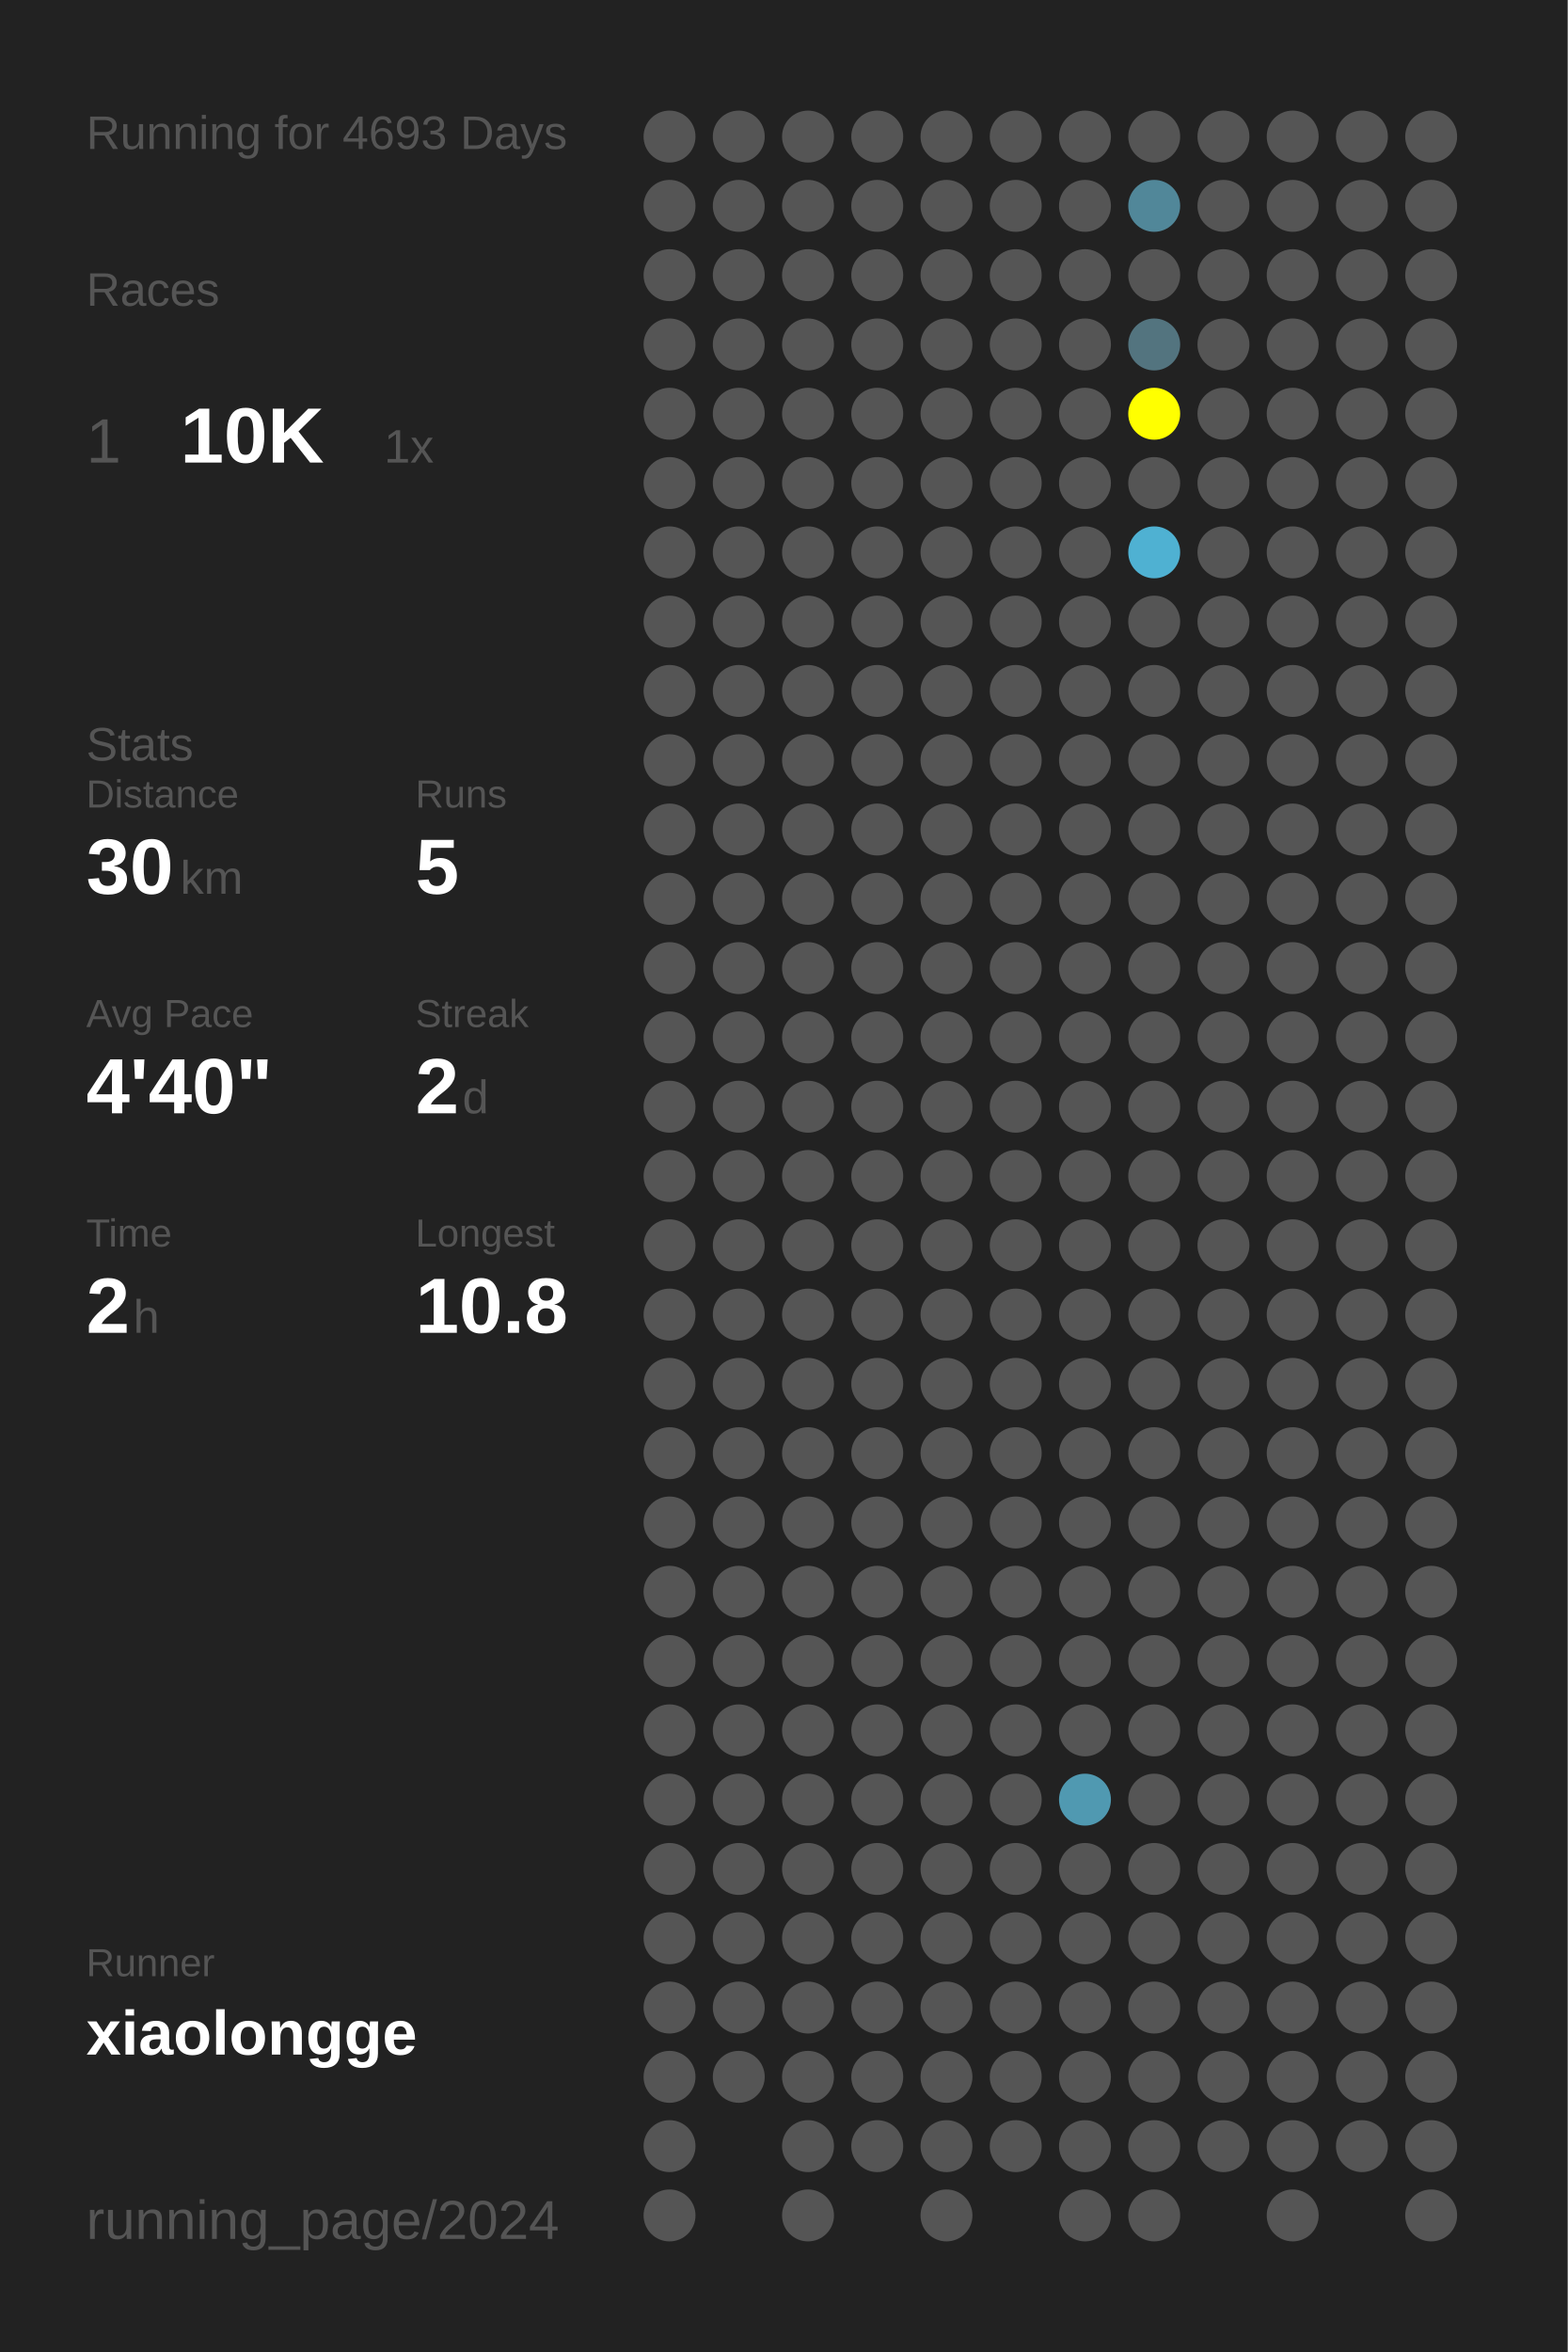
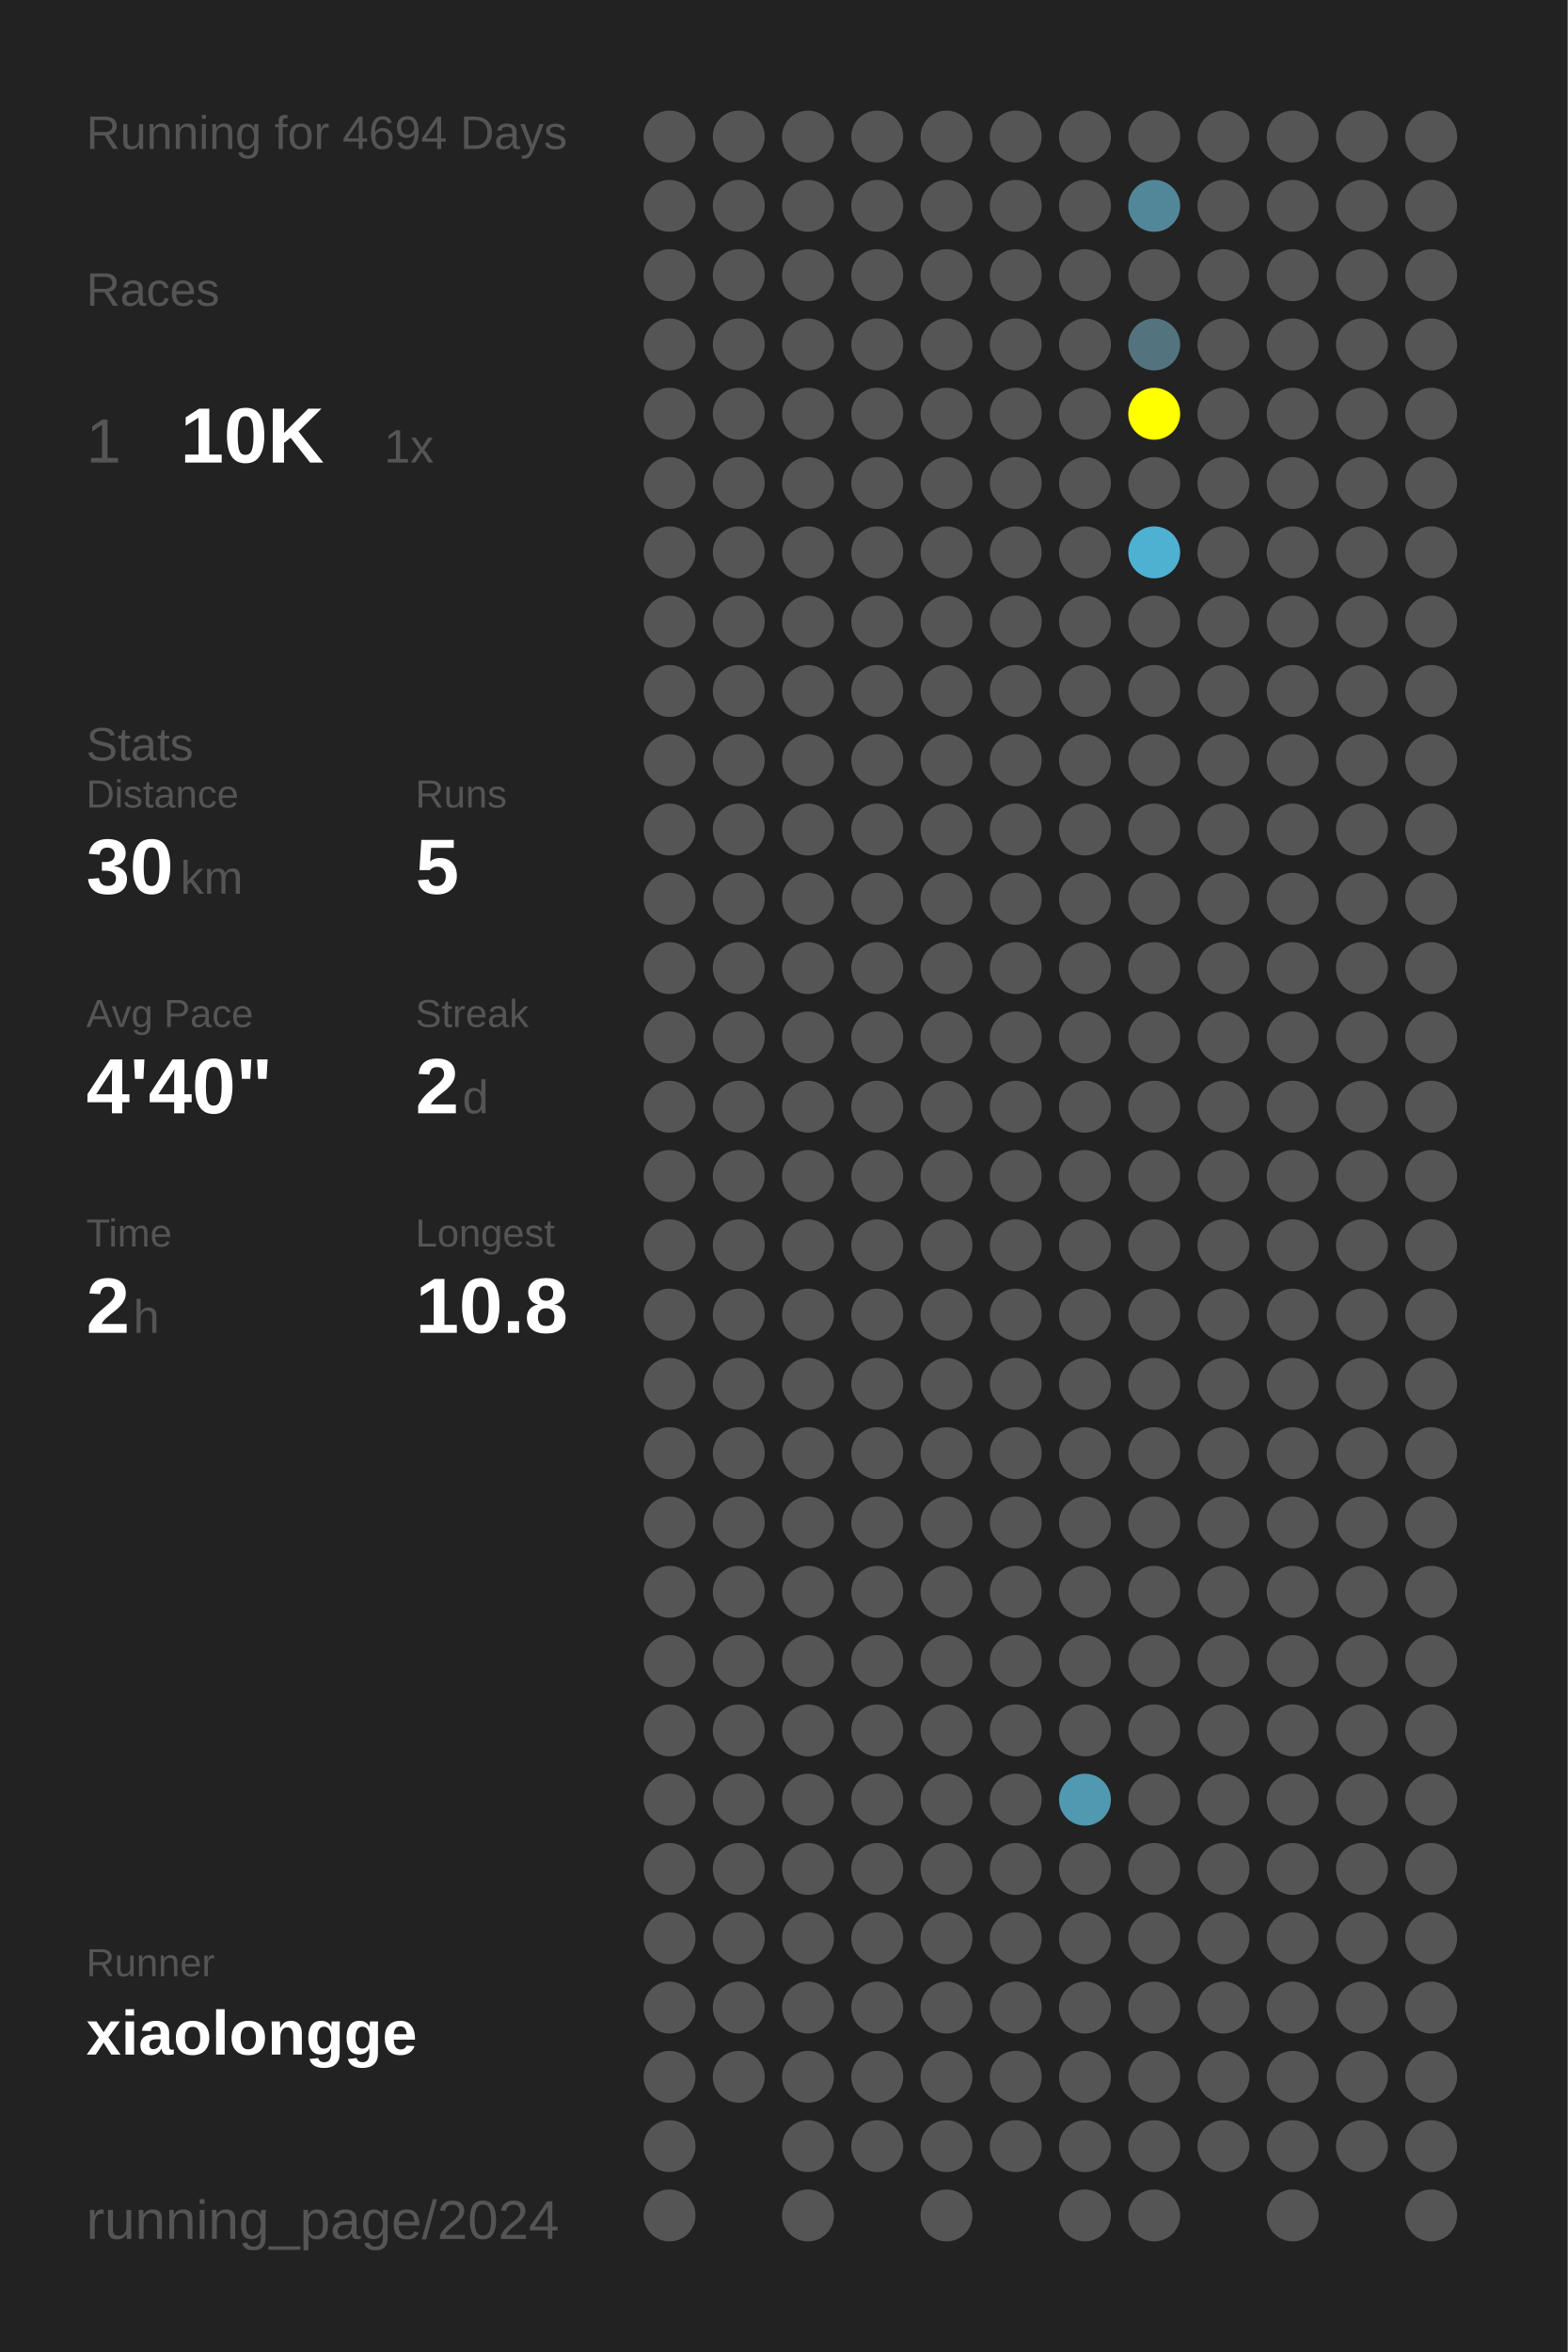
<svg xmlns="http://www.w3.org/2000/svg" baseProfile="full" height="300mm" version="1.1" viewBox="0,0,200,300" width="200mm">
  <defs />
  <rect fill="#222222" height="300" width="200" x="0" y="0" />
-   <text fill="#555555" style="font-size:6px; font-family:Arial;" x="11" y="19">Running for 4693 Days</text>
+   <text fill="#555555" style="font-size:6px; font-family:Arial;" x="11" y="19">Running for 4694 Days</text>
  <text fill="#555555" style="font-size:6px; font-family:Arial;" x="11" y="39">Races</text>
  <text fill="#555555" style="font-size:8px; font-family:Arial;" x="11" y="59">1</text>
  <text fill="#FFFFFF" style="font-size:10px; font-family:Arial; font-weight:bold;" x="23" y="59">10K</text>
  <text fill="#555555" style="font-size:6px; font-family:Arial;" x="49" y="59">1x</text>
  <text fill="#555555" style="font-size:6px; font-family:Arial;" x="11" y="97">Stats</text>
  <text fill="#555555" style="font-size:5px; font-family:Arial;" x="11" y="103">Distance</text>
  <text fill="#FFFFFF" style="font-size:10px; font-family:Arial; font-weight:bold;" x="11" y="114">30</text>
  <text fill="#555555" style="font-size:6px; font-family:Arial;" x="23" y="114">km</text>
  <text fill="#555555" style="font-size:5px; font-family:Arial;" x="53" y="103">Runs</text>
  <text fill="#FFFFFF" style="font-size:10px; font-family:Arial; font-weight:bold;" x="53" y="114">5</text>
  <text fill="#555555" style="font-size:5px; font-family:Arial;" x="11" y="131">Avg Pace</text>
  <text fill="#FFFFFF" style="font-size:10px; font-family:Arial; font-weight:bold;" x="11" y="142">4'40"</text>
  <text fill="#555555" style="font-size:5px; font-family:Arial;" x="53" y="131">Streak</text>
  <text fill="#FFFFFF" style="font-size:10px; font-family:Arial; font-weight:bold;" x="53" y="142">2</text>
  <text fill="#555555" style="font-size:6px; font-family:Arial;" x="59" y="142">d</text>
  <text fill="#555555" style="font-size:5px; font-family:Arial;" x="11" y="159">Time</text>
  <text fill="#FFFFFF" style="font-size:10px; font-family:Arial; font-weight:bold;" x="11" y="170">2</text>
  <text fill="#555555" style="font-size:6px; font-family:Arial;" x="17" y="170">h</text>
  <text fill="#555555" style="font-size:5px; font-family:Arial;" x="53" y="159">Longest</text>
  <text fill="#FFFFFF" style="font-size:10px; font-family:Arial; font-weight:bold;" x="53" y="170">10.8</text>
  <text fill="#555555" style="font-size:5px; font-family:Arial;" x="11" y="252.065">Runner</text>
  <text fill="#FFFFFF" style="font-size:8px; font-family:Arial; font-weight:bold;" x="11" y="262.065">xiaolongge</text>
  <text fill="#555555" style="font-size:7px; font-family:Arial;" x="11" y="285.581">running_page/2024</text>
  <circle cx="85.417" cy="17.419" fill="#555555" r="3.312" />
  <circle cx="85.417" cy="26.258" fill="#555555" r="3.312" />
  <circle cx="85.417" cy="35.097" fill="#555555" r="3.312" />
  <circle cx="85.417" cy="43.935" fill="#555555" r="3.312" />
  <circle cx="85.417" cy="52.774" fill="#555555" r="3.312" />
  <circle cx="85.417" cy="61.613" fill="#555555" r="3.312" />
  <circle cx="85.417" cy="70.452" fill="#555555" r="3.312" />
  <circle cx="85.417" cy="79.29" fill="#555555" r="3.312" />
  <circle cx="85.417" cy="88.129" fill="#555555" r="3.312" />
  <circle cx="85.417" cy="96.968" fill="#555555" r="3.312" />
  <circle cx="85.417" cy="105.806" fill="#555555" r="3.312" />
  <circle cx="85.417" cy="114.645" fill="#555555" r="3.312" />
  <circle cx="85.417" cy="123.484" fill="#555555" r="3.312" />
  <circle cx="85.417" cy="132.323" fill="#555555" r="3.312" />
  <circle cx="85.417" cy="141.161" fill="#555555" r="3.312" />
  <circle cx="85.417" cy="150" fill="#555555" r="3.312" />
  <circle cx="85.417" cy="158.839" fill="#555555" r="3.312" />
  <circle cx="85.417" cy="167.677" fill="#555555" r="3.312" />
  <circle cx="85.417" cy="176.516" fill="#555555" r="3.312" />
  <circle cx="85.417" cy="185.355" fill="#555555" r="3.312" />
  <circle cx="85.417" cy="194.194" fill="#555555" r="3.312" />
  <circle cx="85.417" cy="203.032" fill="#555555" r="3.312" />
  <circle cx="85.417" cy="211.871" fill="#555555" r="3.312" />
  <circle cx="85.417" cy="220.71" fill="#555555" r="3.312" />
  <circle cx="85.417" cy="229.548" fill="#555555" r="3.312" />
  <circle cx="85.417" cy="238.387" fill="#555555" r="3.312" />
  <circle cx="85.417" cy="247.226" fill="#555555" r="3.312" />
  <circle cx="85.417" cy="256.065" fill="#555555" r="3.312" />
  <circle cx="85.417" cy="264.903" fill="#555555" r="3.312" />
  <circle cx="85.417" cy="273.742" fill="#555555" r="3.312" />
  <circle cx="85.417" cy="282.581" fill="#555555" r="3.312" />
  <circle cx="94.25" cy="17.419" fill="#555555" r="3.312" />
  <circle cx="94.25" cy="26.258" fill="#555555" r="3.312" />
  <circle cx="94.25" cy="35.097" fill="#555555" r="3.312" />
  <circle cx="94.25" cy="43.935" fill="#555555" r="3.312" />
  <circle cx="94.25" cy="52.774" fill="#555555" r="3.312" />
  <circle cx="94.25" cy="61.613" fill="#555555" r="3.312" />
  <circle cx="94.25" cy="70.452" fill="#555555" r="3.312" />
  <circle cx="94.25" cy="79.29" fill="#555555" r="3.312" />
  <circle cx="94.25" cy="88.129" fill="#555555" r="3.312" />
  <circle cx="94.25" cy="96.968" fill="#555555" r="3.312" />
  <circle cx="94.25" cy="105.806" fill="#555555" r="3.312" />
  <circle cx="94.25" cy="114.645" fill="#555555" r="3.312" />
  <circle cx="94.25" cy="123.484" fill="#555555" r="3.312" />
  <circle cx="94.25" cy="132.323" fill="#555555" r="3.312" />
  <circle cx="94.25" cy="141.161" fill="#555555" r="3.312" />
  <circle cx="94.25" cy="150" fill="#555555" r="3.312" />
  <circle cx="94.25" cy="158.839" fill="#555555" r="3.312" />
  <circle cx="94.25" cy="167.677" fill="#555555" r="3.312" />
  <circle cx="94.25" cy="176.516" fill="#555555" r="3.312" />
  <circle cx="94.25" cy="185.355" fill="#555555" r="3.312" />
  <circle cx="94.25" cy="194.194" fill="#555555" r="3.312" />
  <circle cx="94.25" cy="203.032" fill="#555555" r="3.312" />
  <circle cx="94.25" cy="211.871" fill="#555555" r="3.312" />
  <circle cx="94.25" cy="220.71" fill="#555555" r="3.312" />
  <circle cx="94.25" cy="229.548" fill="#555555" r="3.312" />
  <circle cx="94.25" cy="238.387" fill="#555555" r="3.312" />
  <circle cx="94.25" cy="247.226" fill="#555555" r="3.312" />
  <circle cx="94.25" cy="256.065" fill="#555555" r="3.312" />
  <circle cx="94.25" cy="264.903" fill="#555555" r="3.312" />
  <circle cx="103.083" cy="17.419" fill="#555555" r="3.312" />
  <circle cx="103.083" cy="26.258" fill="#555555" r="3.312" />
  <circle cx="103.083" cy="35.097" fill="#555555" r="3.312" />
  <circle cx="103.083" cy="43.935" fill="#555555" r="3.312" />
  <circle cx="103.083" cy="52.774" fill="#555555" r="3.312" />
  <circle cx="103.083" cy="61.613" fill="#555555" r="3.312" />
  <circle cx="103.083" cy="70.452" fill="#555555" r="3.312" />
  <circle cx="103.083" cy="79.29" fill="#555555" r="3.312" />
  <circle cx="103.083" cy="88.129" fill="#555555" r="3.312" />
  <circle cx="103.083" cy="96.968" fill="#555555" r="3.312" />
  <circle cx="103.083" cy="105.806" fill="#555555" r="3.312" />
  <circle cx="103.083" cy="114.645" fill="#555555" r="3.312" />
  <circle cx="103.083" cy="123.484" fill="#555555" r="3.312" />
  <circle cx="103.083" cy="132.323" fill="#555555" r="3.312" />
  <circle cx="103.083" cy="141.161" fill="#555555" r="3.312" />
  <circle cx="103.083" cy="150" fill="#555555" r="3.312" />
  <circle cx="103.083" cy="158.839" fill="#555555" r="3.312" />
  <circle cx="103.083" cy="167.677" fill="#555555" r="3.312" />
  <circle cx="103.083" cy="176.516" fill="#555555" r="3.312" />
  <circle cx="103.083" cy="185.355" fill="#555555" r="3.312" />
  <circle cx="103.083" cy="194.194" fill="#555555" r="3.312" />
  <circle cx="103.083" cy="203.032" fill="#555555" r="3.312" />
  <circle cx="103.083" cy="211.871" fill="#555555" r="3.312" />
  <circle cx="103.083" cy="220.71" fill="#555555" r="3.312" />
  <circle cx="103.083" cy="229.548" fill="#555555" r="3.312" />
  <circle cx="103.083" cy="238.387" fill="#555555" r="3.312" />
  <circle cx="103.083" cy="247.226" fill="#555555" r="3.312" />
  <circle cx="103.083" cy="256.065" fill="#555555" r="3.312" />
  <circle cx="103.083" cy="264.903" fill="#555555" r="3.312" />
  <circle cx="103.083" cy="273.742" fill="#555555" r="3.312" />
  <circle cx="103.083" cy="282.581" fill="#555555" r="3.312" />
  <circle cx="111.917" cy="17.419" fill="#555555" r="3.312" />
  <circle cx="111.917" cy="26.258" fill="#555555" r="3.312" />
  <circle cx="111.917" cy="35.097" fill="#555555" r="3.312" />
  <circle cx="111.917" cy="43.935" fill="#555555" r="3.312" />
  <circle cx="111.917" cy="52.774" fill="#555555" r="3.312" />
  <circle cx="111.917" cy="61.613" fill="#555555" r="3.312" />
  <circle cx="111.917" cy="70.452" fill="#555555" r="3.312" />
  <circle cx="111.917" cy="79.29" fill="#555555" r="3.312" />
  <circle cx="111.917" cy="88.129" fill="#555555" r="3.312" />
  <circle cx="111.917" cy="96.968" fill="#555555" r="3.312" />
  <circle cx="111.917" cy="105.806" fill="#555555" r="3.312" />
  <circle cx="111.917" cy="114.645" fill="#555555" r="3.312" />
  <circle cx="111.917" cy="123.484" fill="#555555" r="3.312" />
  <circle cx="111.917" cy="132.323" fill="#555555" r="3.312" />
  <circle cx="111.917" cy="141.161" fill="#555555" r="3.312" />
  <circle cx="111.917" cy="150" fill="#555555" r="3.312" />
  <circle cx="111.917" cy="158.839" fill="#555555" r="3.312" />
  <circle cx="111.917" cy="167.677" fill="#555555" r="3.312" />
  <circle cx="111.917" cy="176.516" fill="#555555" r="3.312" />
  <circle cx="111.917" cy="185.355" fill="#555555" r="3.312" />
  <circle cx="111.917" cy="194.194" fill="#555555" r="3.312" />
  <circle cx="111.917" cy="203.032" fill="#555555" r="3.312" />
  <circle cx="111.917" cy="211.871" fill="#555555" r="3.312" />
  <circle cx="111.917" cy="220.71" fill="#555555" r="3.312" />
  <circle cx="111.917" cy="229.548" fill="#555555" r="3.312" />
  <circle cx="111.917" cy="238.387" fill="#555555" r="3.312" />
  <circle cx="111.917" cy="247.226" fill="#555555" r="3.312" />
  <circle cx="111.917" cy="256.065" fill="#555555" r="3.312" />
  <circle cx="111.917" cy="264.903" fill="#555555" r="3.312" />
  <circle cx="111.917" cy="273.742" fill="#555555" r="3.312" />
  <circle cx="120.75" cy="17.419" fill="#555555" r="3.312" />
  <circle cx="120.75" cy="26.258" fill="#555555" r="3.312" />
  <circle cx="120.75" cy="35.097" fill="#555555" r="3.312" />
  <circle cx="120.75" cy="43.935" fill="#555555" r="3.312" />
  <circle cx="120.75" cy="52.774" fill="#555555" r="3.312" />
  <circle cx="120.75" cy="61.613" fill="#555555" r="3.312" />
  <circle cx="120.75" cy="70.452" fill="#555555" r="3.312" />
  <circle cx="120.75" cy="79.29" fill="#555555" r="3.312" />
  <circle cx="120.75" cy="88.129" fill="#555555" r="3.312" />
  <circle cx="120.75" cy="96.968" fill="#555555" r="3.312" />
  <circle cx="120.75" cy="105.806" fill="#555555" r="3.312" />
  <circle cx="120.75" cy="114.645" fill="#555555" r="3.312" />
  <circle cx="120.75" cy="123.484" fill="#555555" r="3.312" />
  <circle cx="120.75" cy="132.323" fill="#555555" r="3.312" />
  <circle cx="120.75" cy="141.161" fill="#555555" r="3.312" />
  <circle cx="120.75" cy="150" fill="#555555" r="3.312" />
  <circle cx="120.75" cy="158.839" fill="#555555" r="3.312" />
  <circle cx="120.75" cy="167.677" fill="#555555" r="3.312" />
  <circle cx="120.75" cy="176.516" fill="#555555" r="3.312" />
  <circle cx="120.75" cy="185.355" fill="#555555" r="3.312" />
  <circle cx="120.75" cy="194.194" fill="#555555" r="3.312" />
  <circle cx="120.75" cy="203.032" fill="#555555" r="3.312" />
  <circle cx="120.75" cy="211.871" fill="#555555" r="3.312" />
  <circle cx="120.75" cy="220.71" fill="#555555" r="3.312" />
  <circle cx="120.75" cy="229.548" fill="#555555" r="3.312" />
  <circle cx="120.75" cy="238.387" fill="#555555" r="3.312" />
  <circle cx="120.75" cy="247.226" fill="#555555" r="3.312" />
  <circle cx="120.75" cy="256.065" fill="#555555" r="3.312" />
  <circle cx="120.75" cy="264.903" fill="#555555" r="3.312" />
  <circle cx="120.75" cy="273.742" fill="#555555" r="3.312" />
  <circle cx="120.75" cy="282.581" fill="#555555" r="3.312" />
  <circle cx="129.583" cy="17.419" fill="#555555" r="3.312" />
  <circle cx="129.583" cy="26.258" fill="#555555" r="3.312" />
  <circle cx="129.583" cy="35.097" fill="#555555" r="3.312" />
  <circle cx="129.583" cy="43.935" fill="#555555" r="3.312" />
  <circle cx="129.583" cy="52.774" fill="#555555" r="3.312" />
  <circle cx="129.583" cy="61.613" fill="#555555" r="3.312" />
  <circle cx="129.583" cy="70.452" fill="#555555" r="3.312" />
  <circle cx="129.583" cy="79.29" fill="#555555" r="3.312" />
  <circle cx="129.583" cy="88.129" fill="#555555" r="3.312" />
  <circle cx="129.583" cy="96.968" fill="#555555" r="3.312" />
  <circle cx="129.583" cy="105.806" fill="#555555" r="3.312" />
  <circle cx="129.583" cy="114.645" fill="#555555" r="3.312" />
  <circle cx="129.583" cy="123.484" fill="#555555" r="3.312" />
  <circle cx="129.583" cy="132.323" fill="#555555" r="3.312" />
  <circle cx="129.583" cy="141.161" fill="#555555" r="3.312" />
  <circle cx="129.583" cy="150" fill="#555555" r="3.312" />
  <circle cx="129.583" cy="158.839" fill="#555555" r="3.312" />
  <circle cx="129.583" cy="167.677" fill="#555555" r="3.312" />
  <circle cx="129.583" cy="176.516" fill="#555555" r="3.312" />
  <circle cx="129.583" cy="185.355" fill="#555555" r="3.312" />
  <circle cx="129.583" cy="194.194" fill="#555555" r="3.312" />
  <circle cx="129.583" cy="203.032" fill="#555555" r="3.312" />
  <circle cx="129.583" cy="211.871" fill="#555555" r="3.312" />
  <circle cx="129.583" cy="220.71" fill="#555555" r="3.312" />
  <circle cx="129.583" cy="229.548" fill="#555555" r="3.312" />
  <circle cx="129.583" cy="238.387" fill="#555555" r="3.312" />
  <circle cx="129.583" cy="247.226" fill="#555555" r="3.312" />
  <circle cx="129.583" cy="256.065" fill="#555555" r="3.312" />
  <circle cx="129.583" cy="264.903" fill="#555555" r="3.312" />
  <circle cx="129.583" cy="273.742" fill="#555555" r="3.312" />
  <circle cx="138.417" cy="17.419" fill="#555555" r="3.312" />
  <circle cx="138.417" cy="26.258" fill="#555555" r="3.312" />
  <circle cx="138.417" cy="35.097" fill="#555555" r="3.312" />
  <circle cx="138.417" cy="43.935" fill="#555555" r="3.312" />
  <circle cx="138.417" cy="52.774" fill="#555555" r="3.312" />
  <circle cx="138.417" cy="61.613" fill="#555555" r="3.312" />
  <circle cx="138.417" cy="70.452" fill="#555555" r="3.312" />
  <circle cx="138.417" cy="79.29" fill="#555555" r="3.312" />
  <circle cx="138.417" cy="88.129" fill="#555555" r="3.312" />
  <circle cx="138.417" cy="96.968" fill="#555555" r="3.312" />
  <circle cx="138.417" cy="105.806" fill="#555555" r="3.312" />
  <circle cx="138.417" cy="114.645" fill="#555555" r="3.312" />
  <circle cx="138.417" cy="123.484" fill="#555555" r="3.312" />
  <circle cx="138.417" cy="132.323" fill="#555555" r="3.312" />
  <circle cx="138.417" cy="141.161" fill="#555555" r="3.312" />
  <circle cx="138.417" cy="150" fill="#555555" r="3.312" />
  <circle cx="138.417" cy="158.839" fill="#555555" r="3.312" />
  <circle cx="138.417" cy="167.677" fill="#555555" r="3.312" />
  <circle cx="138.417" cy="176.516" fill="#555555" r="3.312" />
  <circle cx="138.417" cy="185.355" fill="#555555" r="3.312" />
  <circle cx="138.417" cy="194.194" fill="#555555" r="3.312" />
  <circle cx="138.417" cy="203.032" fill="#555555" r="3.312" />
  <circle cx="138.417" cy="211.871" fill="#555555" r="3.312" />
  <circle cx="138.417" cy="220.71" fill="#555555" r="3.312" />
  <circle cx="138.417" cy="229.548" fill="#5099b1" r="3.312" />
  <circle cx="138.417" cy="238.387" fill="#555555" r="3.312" />
  <circle cx="138.417" cy="247.226" fill="#555555" r="3.312" />
  <circle cx="138.417" cy="256.065" fill="#555555" r="3.312" />
  <circle cx="138.417" cy="264.903" fill="#555555" r="3.312" />
  <circle cx="138.417" cy="273.742" fill="#555555" r="3.312" />
  <circle cx="138.417" cy="282.581" fill="#555555" r="3.312" />
  <circle cx="147.25" cy="17.419" fill="#555555" r="3.312" />
  <circle cx="147.25" cy="26.258" fill="#518799" r="3.312" />
  <circle cx="147.25" cy="35.097" fill="#555555" r="3.312" />
  <circle cx="147.25" cy="43.935" fill="#53747f" r="3.312" />
  <circle cx="147.25" cy="52.774" fill="#FFFF00" r="3.312" />
  <circle cx="147.25" cy="61.613" fill="#555555" r="3.312" />
  <circle cx="147.25" cy="70.452" fill="#4fb1d2" r="3.312" />
  <circle cx="147.25" cy="79.29" fill="#555555" r="3.312" />
  <circle cx="147.25" cy="88.129" fill="#555555" r="3.312" />
  <circle cx="147.25" cy="96.968" fill="#555555" r="3.312" />
  <circle cx="147.25" cy="105.806" fill="#555555" r="3.312" />
  <circle cx="147.25" cy="114.645" fill="#555555" r="3.312" />
  <circle cx="147.25" cy="123.484" fill="#555555" r="3.312" />
  <circle cx="147.25" cy="132.323" fill="#555555" r="3.312" />
  <circle cx="147.25" cy="141.161" fill="#555555" r="3.312" />
  <circle cx="147.25" cy="150" fill="#555555" r="3.312" />
  <circle cx="147.25" cy="158.839" fill="#555555" r="3.312" />
  <circle cx="147.25" cy="167.677" fill="#555555" r="3.312" />
  <circle cx="147.25" cy="176.516" fill="#555555" r="3.312" />
  <circle cx="147.25" cy="185.355" fill="#555555" r="3.312" />
  <circle cx="147.25" cy="194.194" fill="#555555" r="3.312" />
  <circle cx="147.25" cy="203.032" fill="#555555" r="3.312" />
  <circle cx="147.25" cy="211.871" fill="#555555" r="3.312" />
  <circle cx="147.25" cy="220.71" fill="#555555" r="3.312" />
  <circle cx="147.25" cy="229.548" fill="#555555" r="3.312" />
  <circle cx="147.25" cy="238.387" fill="#555555" r="3.312" />
  <circle cx="147.25" cy="247.226" fill="#555555" r="3.312" />
  <circle cx="147.25" cy="256.065" fill="#555555" r="3.312" />
  <circle cx="147.25" cy="264.903" fill="#555555" r="3.312" />
  <circle cx="147.25" cy="273.742" fill="#555555" r="3.312" />
  <circle cx="147.25" cy="282.581" fill="#555555" r="3.312" />
  <circle cx="156.083" cy="17.419" fill="#555555" r="3.312" />
  <circle cx="156.083" cy="26.258" fill="#555555" r="3.312" />
  <circle cx="156.083" cy="35.097" fill="#555555" r="3.312" />
  <circle cx="156.083" cy="43.935" fill="#555555" r="3.312" />
  <circle cx="156.083" cy="52.774" fill="#555555" r="3.312" />
  <circle cx="156.083" cy="61.613" fill="#555555" r="3.312" />
  <circle cx="156.083" cy="70.452" fill="#555555" r="3.312" />
  <circle cx="156.083" cy="79.29" fill="#555555" r="3.312" />
  <circle cx="156.083" cy="88.129" fill="#555555" r="3.312" />
  <circle cx="156.083" cy="96.968" fill="#555555" r="3.312" />
  <circle cx="156.083" cy="105.806" fill="#555555" r="3.312" />
  <circle cx="156.083" cy="114.645" fill="#555555" r="3.312" />
  <circle cx="156.083" cy="123.484" fill="#555555" r="3.312" />
  <circle cx="156.083" cy="132.323" fill="#555555" r="3.312" />
  <circle cx="156.083" cy="141.161" fill="#555555" r="3.312" />
  <circle cx="156.083" cy="150" fill="#555555" r="3.312" />
  <circle cx="156.083" cy="158.839" fill="#555555" r="3.312" />
  <circle cx="156.083" cy="167.677" fill="#555555" r="3.312" />
  <circle cx="156.083" cy="176.516" fill="#555555" r="3.312" />
  <circle cx="156.083" cy="185.355" fill="#555555" r="3.312" />
  <circle cx="156.083" cy="194.194" fill="#555555" r="3.312" />
  <circle cx="156.083" cy="203.032" fill="#555555" r="3.312" />
  <circle cx="156.083" cy="211.871" fill="#555555" r="3.312" />
  <circle cx="156.083" cy="220.71" fill="#555555" r="3.312" />
  <circle cx="156.083" cy="229.548" fill="#555555" r="3.312" />
  <circle cx="156.083" cy="238.387" fill="#555555" r="3.312" />
  <circle cx="156.083" cy="247.226" fill="#555555" r="3.312" />
  <circle cx="156.083" cy="256.065" fill="#555555" r="3.312" />
  <circle cx="156.083" cy="264.903" fill="#555555" r="3.312" />
  <circle cx="156.083" cy="273.742" fill="#555555" r="3.312" />
  <circle cx="164.917" cy="17.419" fill="#555555" r="3.312" />
  <circle cx="164.917" cy="26.258" fill="#555555" r="3.312" />
  <circle cx="164.917" cy="35.097" fill="#555555" r="3.312" />
  <circle cx="164.917" cy="43.935" fill="#555555" r="3.312" />
  <circle cx="164.917" cy="52.774" fill="#555555" r="3.312" />
  <circle cx="164.917" cy="61.613" fill="#555555" r="3.312" />
  <circle cx="164.917" cy="70.452" fill="#555555" r="3.312" />
  <circle cx="164.917" cy="79.29" fill="#555555" r="3.312" />
  <circle cx="164.917" cy="88.129" fill="#555555" r="3.312" />
  <circle cx="164.917" cy="96.968" fill="#555555" r="3.312" />
  <circle cx="164.917" cy="105.806" fill="#555555" r="3.312" />
  <circle cx="164.917" cy="114.645" fill="#555555" r="3.312" />
  <circle cx="164.917" cy="123.484" fill="#555555" r="3.312" />
  <circle cx="164.917" cy="132.323" fill="#555555" r="3.312" />
  <circle cx="164.917" cy="141.161" fill="#555555" r="3.312" />
  <circle cx="164.917" cy="150" fill="#555555" r="3.312" />
  <circle cx="164.917" cy="158.839" fill="#555555" r="3.312" />
  <circle cx="164.917" cy="167.677" fill="#555555" r="3.312" />
  <circle cx="164.917" cy="176.516" fill="#555555" r="3.312" />
  <circle cx="164.917" cy="185.355" fill="#555555" r="3.312" />
  <circle cx="164.917" cy="194.194" fill="#555555" r="3.312" />
  <circle cx="164.917" cy="203.032" fill="#555555" r="3.312" />
  <circle cx="164.917" cy="211.871" fill="#555555" r="3.312" />
  <circle cx="164.917" cy="220.71" fill="#555555" r="3.312" />
  <circle cx="164.917" cy="229.548" fill="#555555" r="3.312" />
  <circle cx="164.917" cy="238.387" fill="#555555" r="3.312" />
  <circle cx="164.917" cy="247.226" fill="#555555" r="3.312" />
  <circle cx="164.917" cy="256.065" fill="#555555" r="3.312" />
  <circle cx="164.917" cy="264.903" fill="#555555" r="3.312" />
  <circle cx="164.917" cy="273.742" fill="#555555" r="3.312" />
  <circle cx="164.917" cy="282.581" fill="#555555" r="3.312" />
  <circle cx="173.75" cy="17.419" fill="#555555" r="3.312" />
  <circle cx="173.75" cy="26.258" fill="#555555" r="3.312" />
  <circle cx="173.75" cy="35.097" fill="#555555" r="3.312" />
  <circle cx="173.75" cy="43.935" fill="#555555" r="3.312" />
  <circle cx="173.75" cy="52.774" fill="#555555" r="3.312" />
  <circle cx="173.75" cy="61.613" fill="#555555" r="3.312" />
  <circle cx="173.75" cy="70.452" fill="#555555" r="3.312" />
  <circle cx="173.75" cy="79.29" fill="#555555" r="3.312" />
  <circle cx="173.75" cy="88.129" fill="#555555" r="3.312" />
  <circle cx="173.75" cy="96.968" fill="#555555" r="3.312" />
  <circle cx="173.75" cy="105.806" fill="#555555" r="3.312" />
  <circle cx="173.75" cy="114.645" fill="#555555" r="3.312" />
  <circle cx="173.75" cy="123.484" fill="#555555" r="3.312" />
  <circle cx="173.75" cy="132.323" fill="#555555" r="3.312" />
  <circle cx="173.75" cy="141.161" fill="#555555" r="3.312" />
  <circle cx="173.75" cy="150" fill="#555555" r="3.312" />
  <circle cx="173.75" cy="158.839" fill="#555555" r="3.312" />
  <circle cx="173.75" cy="167.677" fill="#555555" r="3.312" />
  <circle cx="173.75" cy="176.516" fill="#555555" r="3.312" />
  <circle cx="173.75" cy="185.355" fill="#555555" r="3.312" />
  <circle cx="173.75" cy="194.194" fill="#555555" r="3.312" />
  <circle cx="173.75" cy="203.032" fill="#555555" r="3.312" />
  <circle cx="173.75" cy="211.871" fill="#555555" r="3.312" />
  <circle cx="173.75" cy="220.71" fill="#555555" r="3.312" />
  <circle cx="173.75" cy="229.548" fill="#555555" r="3.312" />
  <circle cx="173.75" cy="238.387" fill="#555555" r="3.312" />
  <circle cx="173.75" cy="247.226" fill="#555555" r="3.312" />
  <circle cx="173.75" cy="256.065" fill="#555555" r="3.312" />
  <circle cx="173.75" cy="264.903" fill="#555555" r="3.312" />
  <circle cx="173.75" cy="273.742" fill="#555555" r="3.312" />
  <circle cx="182.583" cy="17.419" fill="#555555" r="3.312" />
  <circle cx="182.583" cy="26.258" fill="#555555" r="3.312" />
  <circle cx="182.583" cy="35.097" fill="#555555" r="3.312" />
  <circle cx="182.583" cy="43.935" fill="#555555" r="3.312" />
  <circle cx="182.583" cy="52.774" fill="#555555" r="3.312" />
  <circle cx="182.583" cy="61.613" fill="#555555" r="3.312" />
  <circle cx="182.583" cy="70.452" fill="#555555" r="3.312" />
  <circle cx="182.583" cy="79.29" fill="#555555" r="3.312" />
  <circle cx="182.583" cy="88.129" fill="#555555" r="3.312" />
  <circle cx="182.583" cy="96.968" fill="#555555" r="3.312" />
  <circle cx="182.583" cy="105.806" fill="#555555" r="3.312" />
  <circle cx="182.583" cy="114.645" fill="#555555" r="3.312" />
  <circle cx="182.583" cy="123.484" fill="#555555" r="3.312" />
  <circle cx="182.583" cy="132.323" fill="#555555" r="3.312" />
  <circle cx="182.583" cy="141.161" fill="#555555" r="3.312" />
  <circle cx="182.583" cy="150" fill="#555555" r="3.312" />
  <circle cx="182.583" cy="158.839" fill="#555555" r="3.312" />
  <circle cx="182.583" cy="167.677" fill="#555555" r="3.312" />
  <circle cx="182.583" cy="176.516" fill="#555555" r="3.312" />
  <circle cx="182.583" cy="185.355" fill="#555555" r="3.312" />
  <circle cx="182.583" cy="194.194" fill="#555555" r="3.312" />
  <circle cx="182.583" cy="203.032" fill="#555555" r="3.312" />
  <circle cx="182.583" cy="211.871" fill="#555555" r="3.312" />
  <circle cx="182.583" cy="220.71" fill="#555555" r="3.312" />
  <circle cx="182.583" cy="229.548" fill="#555555" r="3.312" />
  <circle cx="182.583" cy="238.387" fill="#555555" r="3.312" />
  <circle cx="182.583" cy="247.226" fill="#555555" r="3.312" />
  <circle cx="182.583" cy="256.065" fill="#555555" r="3.312" />
  <circle cx="182.583" cy="264.903" fill="#555555" r="3.312" />
  <circle cx="182.583" cy="273.742" fill="#555555" r="3.312" />
  <circle cx="182.583" cy="282.581" fill="#555555" r="3.312" />
</svg>
